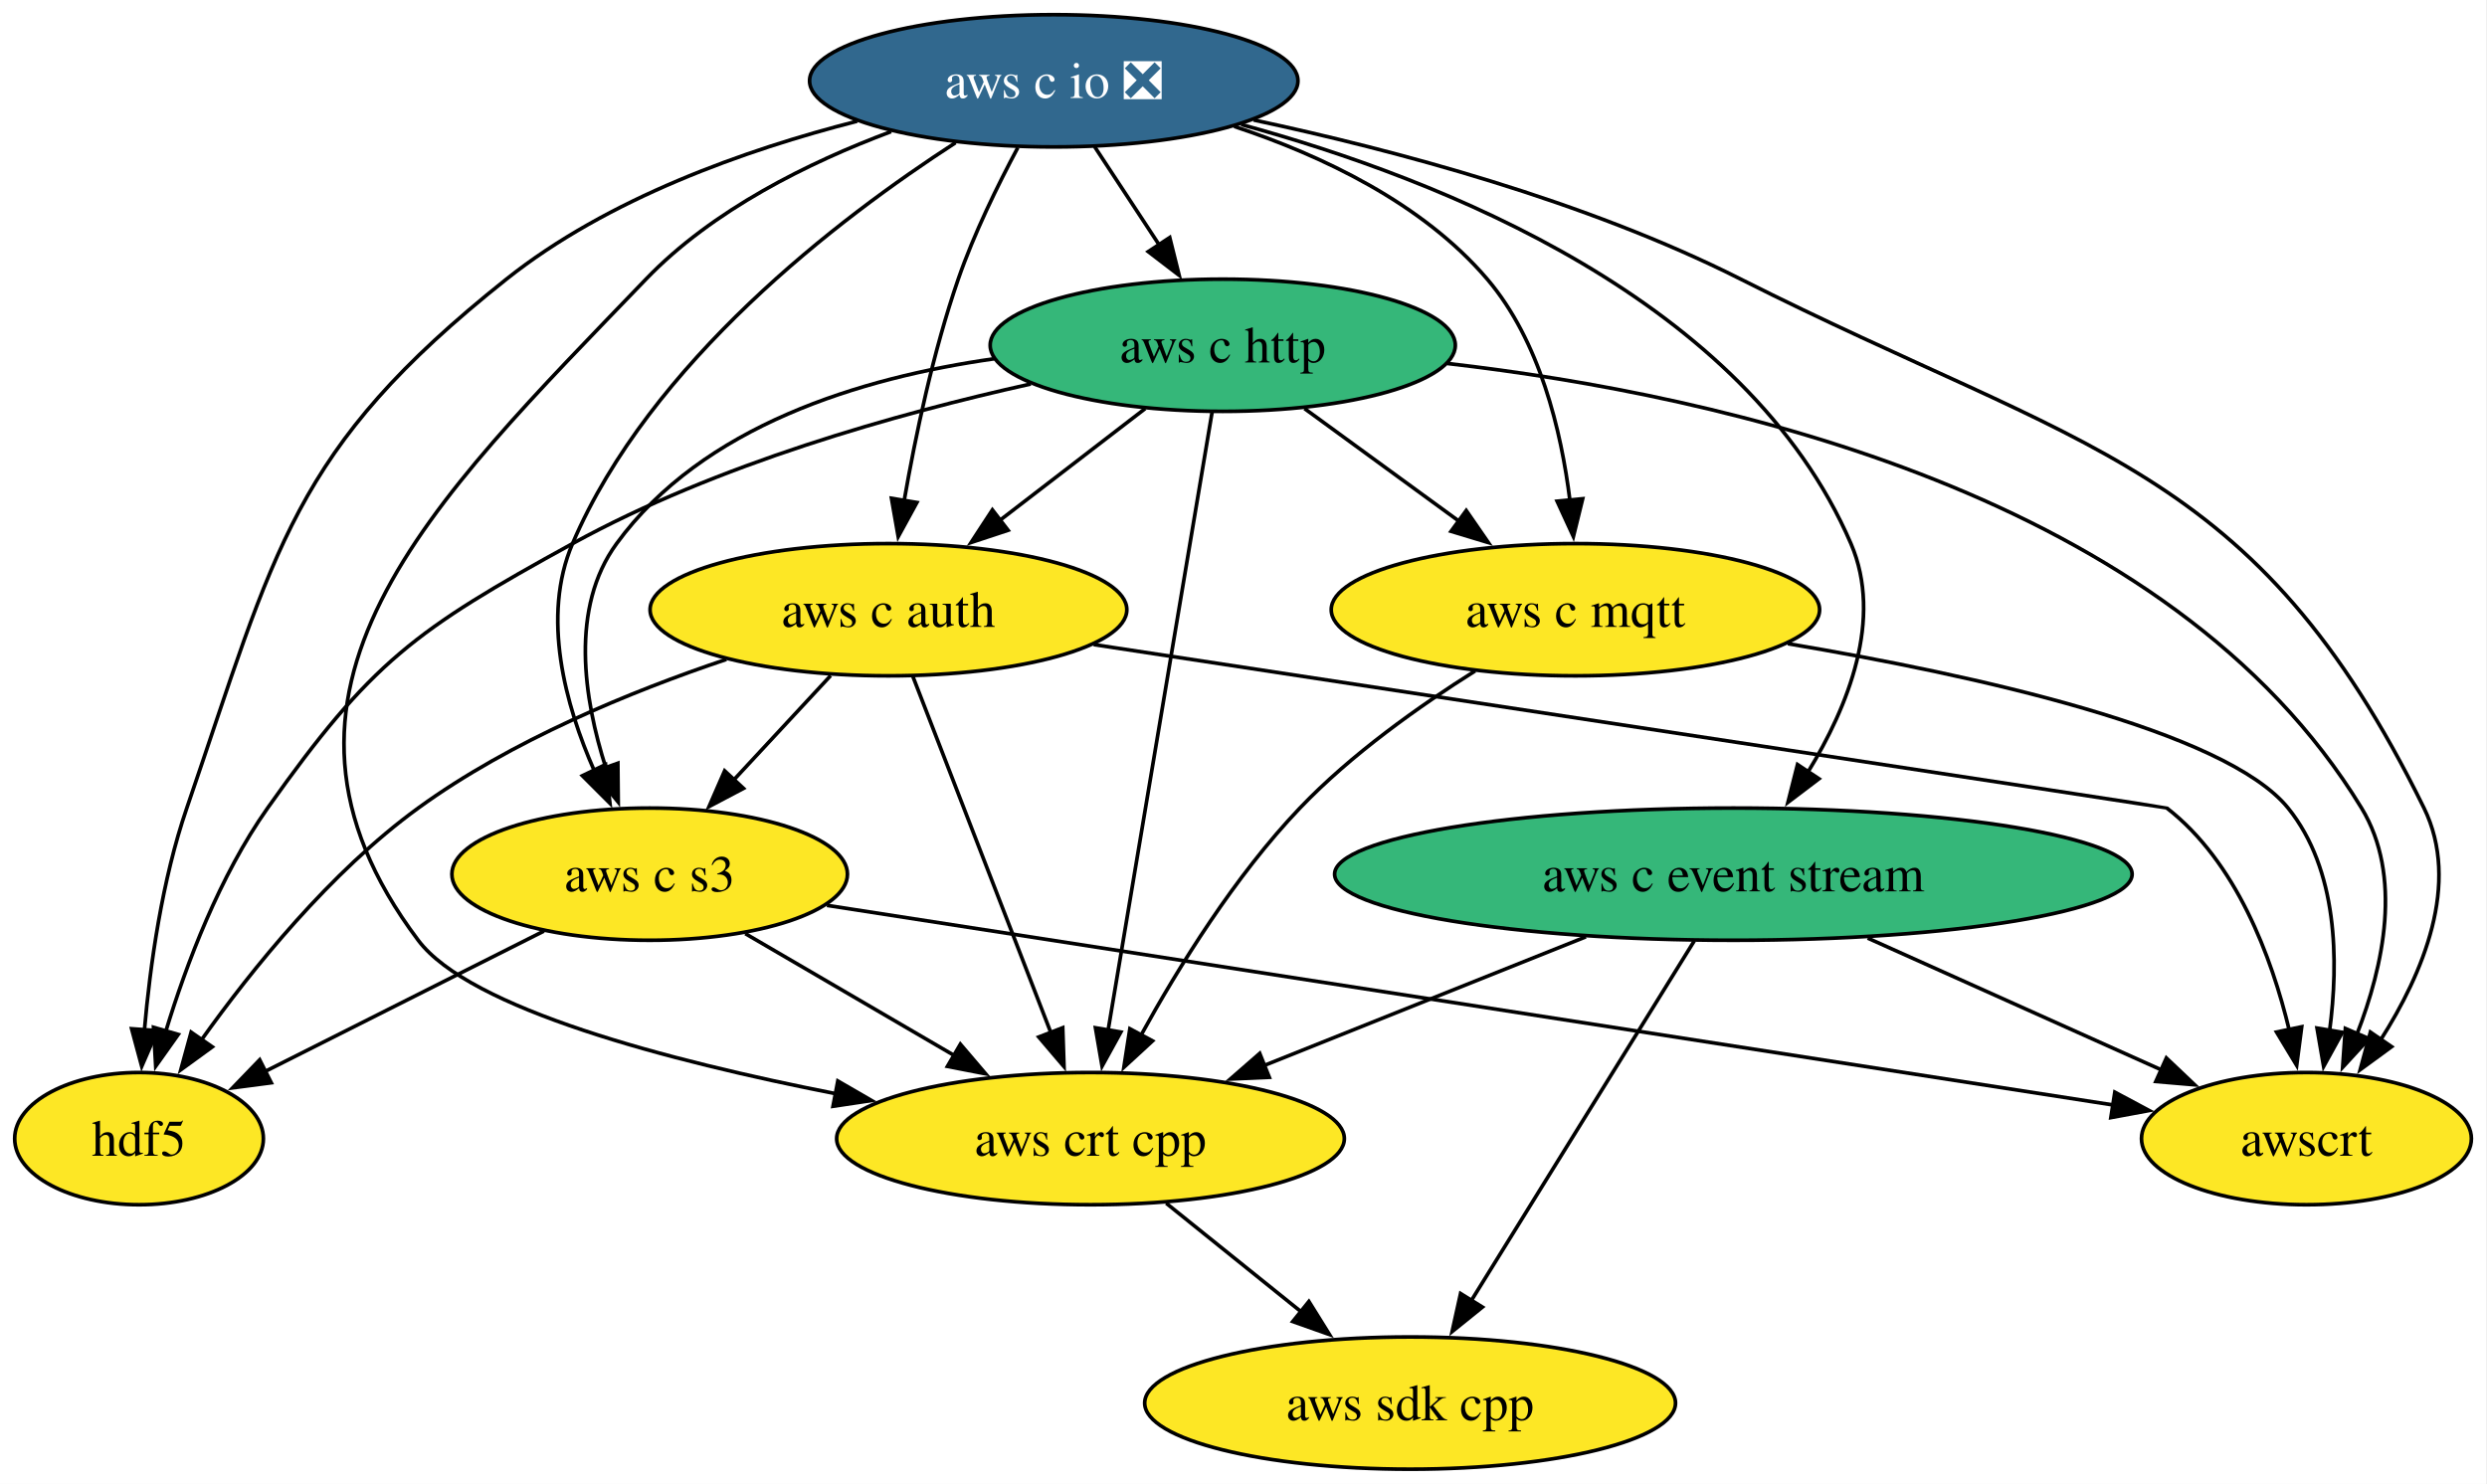
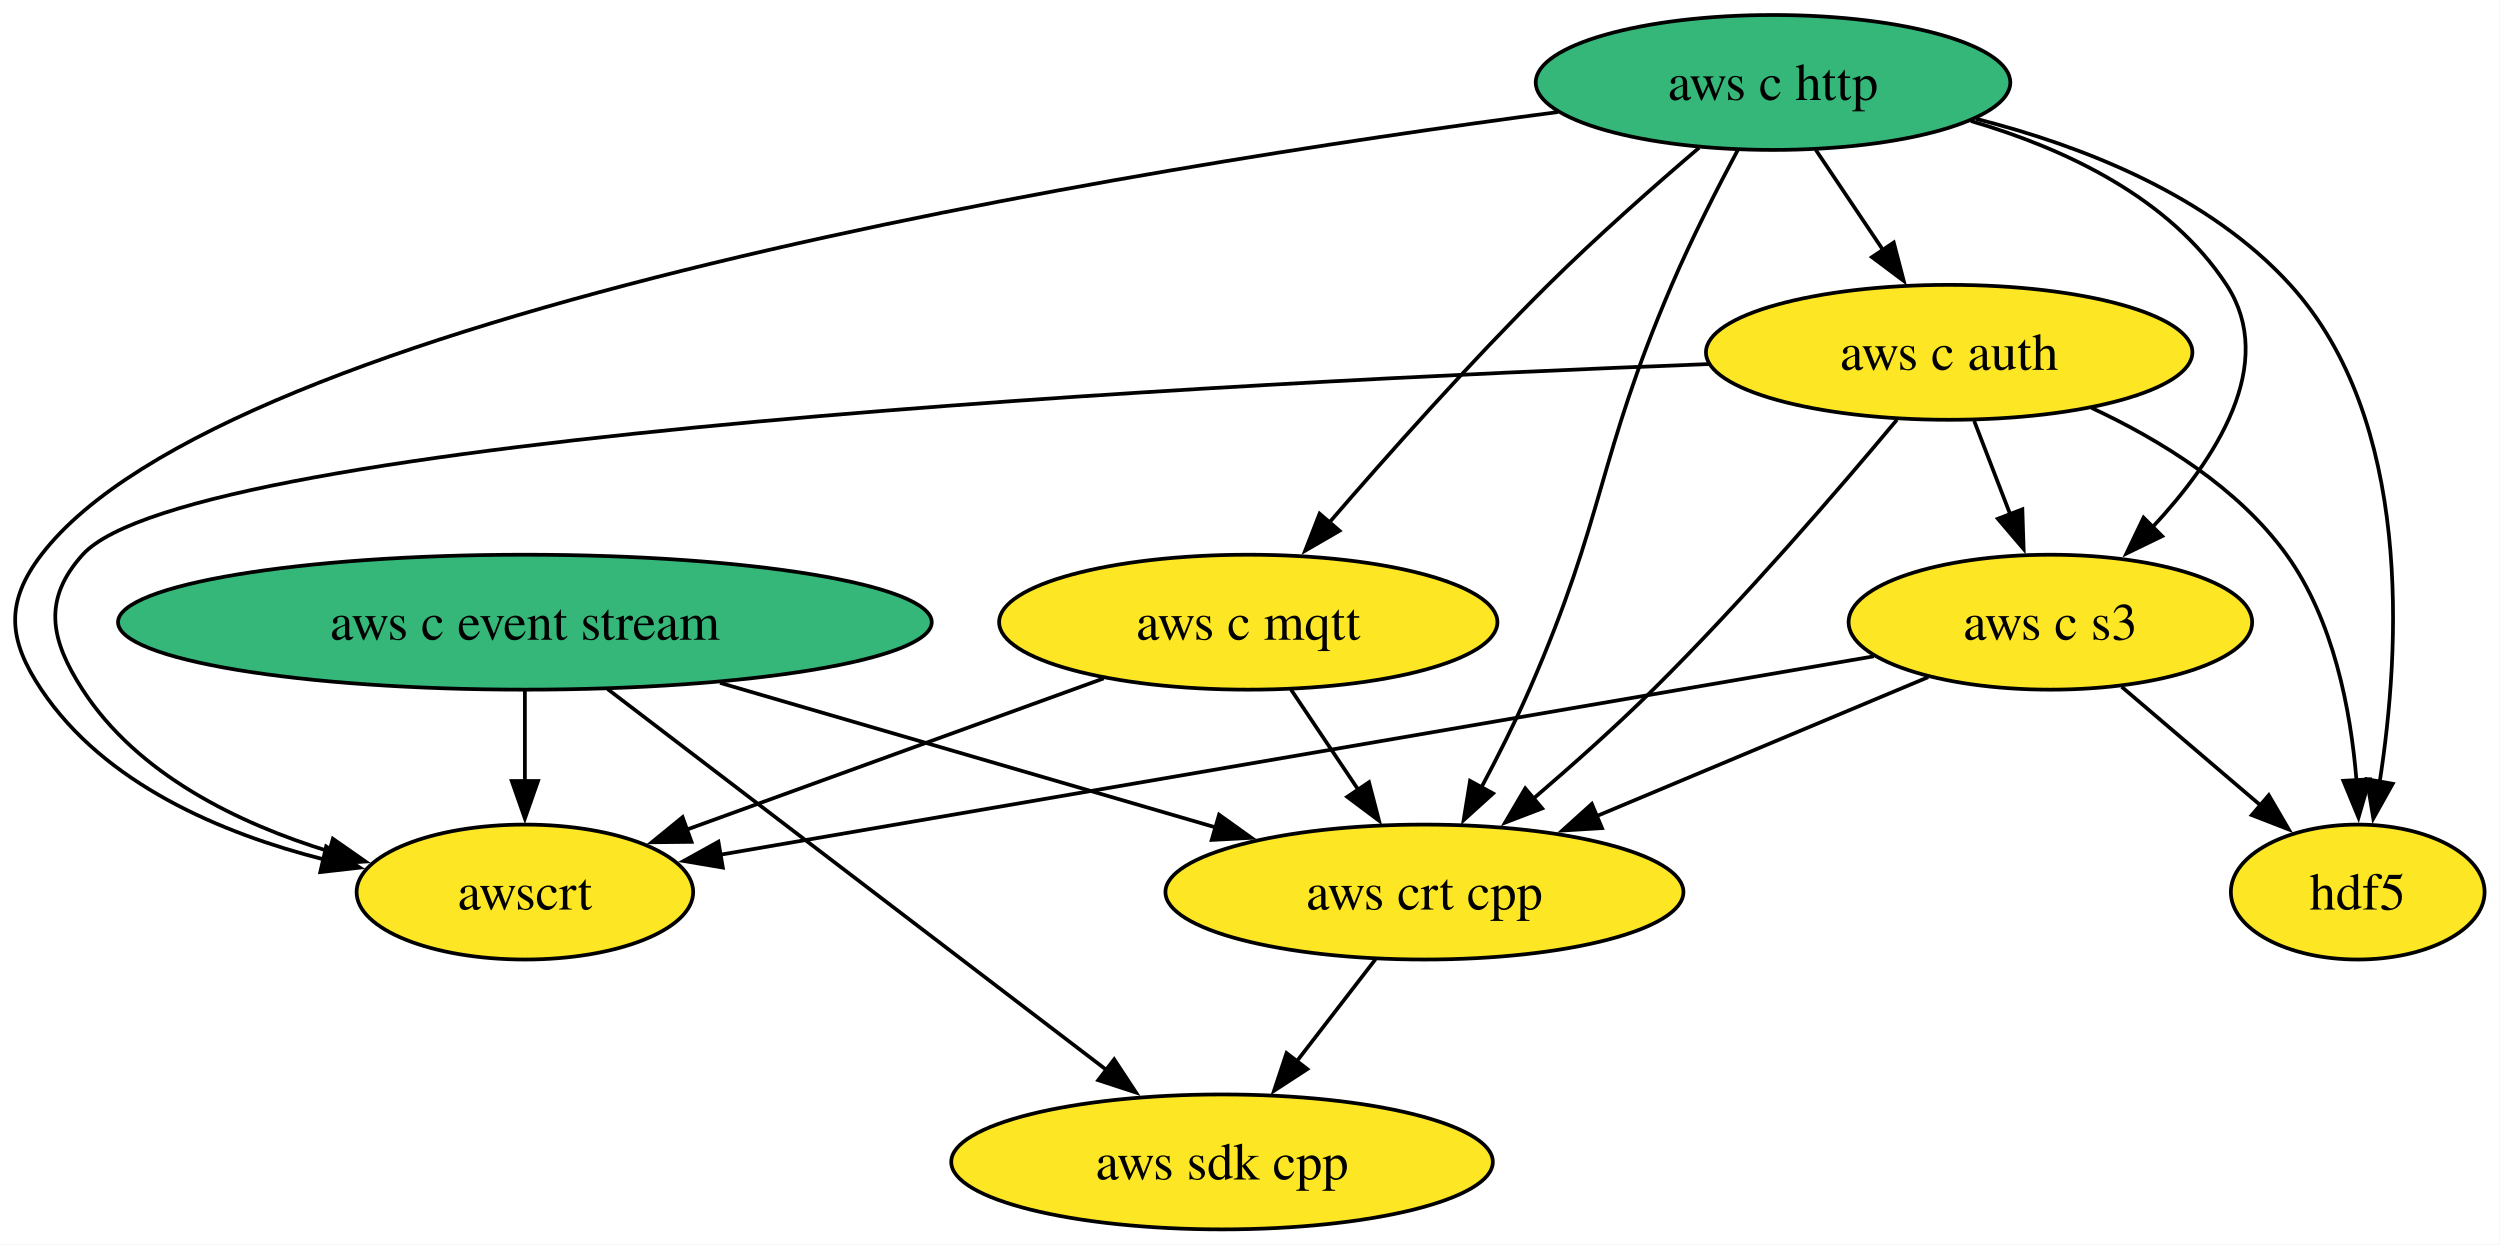
- <svg xmlns="http://www.w3.org/2000/svg" xmlns:xlink="http://www.w3.org/1999/xlink" width="677pt" height="404pt" viewBox="0.00 0.00 677.00 404.00">
-   <g id="graph0" class="graph" transform="scale(1 1) rotate(0) translate(4 400)">
-     <polygon fill="white" stroke="none" points="-4,4 -4,-400 672.74,-400 672.74,4 -4,4" />
+ <svg xmlns="http://www.w3.org/2000/svg" xmlns:xlink="http://www.w3.org/1999/xlink" width="667pt" height="332pt" viewBox="0.00 0.00 667.00 332.00">
+   <g id="graph0" class="graph" transform="scale(1 1) rotate(0) translate(4 328)">
+     <polygon fill="white" stroke="none" points="-4,4 -4,-328 662.88,-328 662.88,4 -4,4" />
    <g id="node1" class="node">
      <g id="a_node1">
        <a xlink:href="https://github.com/conda-forge/aws-c-auth-feedstock" xlink:title="aws c auth">
-           <ellipse fill="#fde725" stroke="black" cx="237.85" cy="-234" rx="64.89" ry="18" />
-           <text xml:space="preserve" text-anchor="middle" x="237.85" y="-229.32" font-family="Times,serif" font-size="14.00">aws c auth</text>
+           <ellipse fill="#fde725" stroke="black" cx="516.04" cy="-234" rx="64.89" ry="18" />
+           <text xml:space="preserve" text-anchor="middle" x="516.04" y="-229.32" font-family="Times,serif" font-size="14.00">aws c auth</text>
        </a>
      </g>
    </g>
    <g id="node2" class="node">
      <g id="a_node2">
        <a xlink:href="https://github.com/conda-forge/aws-c-s3-feedstock" xlink:title="aws c s3">
-           <ellipse fill="#fde725" stroke="black" cx="172.85" cy="-162" rx="53.84" ry="18" />
-           <text xml:space="preserve" text-anchor="middle" x="172.85" y="-157.32" font-family="Times,serif" font-size="14.00">aws c s3</text>
+           <ellipse fill="#fde725" stroke="black" cx="543.04" cy="-162" rx="53.84" ry="18" />
+           <text xml:space="preserve" text-anchor="middle" x="543.04" y="-157.32" font-family="Times,serif" font-size="14.00">aws c s3</text>
        </a>
      </g>
    </g>
    <g id="edge1" class="edge">
-       <path fill="none" stroke="black" d="M222.11,-216.05C214.17,-207.5 204.39,-196.97 195.65,-187.56" />
-       <polygon fill="black" stroke="black" points="198.39,-185.36 189.02,-180.42 193.26,-190.13 198.39,-185.36" />
+       <path fill="none" stroke="black" d="M522.71,-215.7C525.62,-208.15 529.11,-199.12 532.36,-190.68" />
+       <polygon fill="black" stroke="black" points="535.56,-192.11 535.9,-181.52 529.03,-189.59 535.56,-192.11" />
    </g>
    <g id="node3" class="node">
      <g id="a_node3">
        <a xlink:href="https://github.com/conda-forge/aws-crt-cpp-feedstock" xlink:title="aws crt cpp">
-           <ellipse fill="#fde725" stroke="black" cx="292.85" cy="-90" rx="69.1" ry="18" />
-           <text xml:space="preserve" text-anchor="middle" x="292.85" y="-85.33" font-family="Times,serif" font-size="14.00">aws crt cpp</text>
+           <ellipse fill="#fde725" stroke="black" cx="376.04" cy="-90" rx="69.1" ry="18" />
+           <text xml:space="preserve" text-anchor="middle" x="376.04" y="-85.33" font-family="Times,serif" font-size="14.00">aws crt cpp</text>
        </a>
      </g>
    </g>
    <g id="edge2" class="edge">
-       <path fill="none" stroke="black" d="M244.48,-215.87C253.81,-191.78 270.92,-147.6 282.09,-118.77" />
-       <polygon fill="black" stroke="black" points="285.29,-120.19 285.64,-109.6 278.77,-117.66 285.29,-120.19" />
+       <path fill="none" stroke="black" d="M502.1,-216.01C486.77,-197.65 461.12,-167.83 437.04,-144 427.01,-134.08 415.45,-123.77 405.11,-114.92" />
+       <polygon fill="black" stroke="black" points="407.45,-112.32 397.56,-108.53 402.93,-117.66 407.45,-112.32" />
    </g>
    <g id="node4" class="node">
      <g id="a_node4">
        <a xlink:href="https://github.com/conda-forge/awscrt-feedstock" xlink:title="awscrt">
-           <ellipse fill="#fde725" stroke="black" cx="623.85" cy="-90" rx="44.9" ry="18" />
-           <text xml:space="preserve" text-anchor="middle" x="623.85" y="-85.33" font-family="Times,serif" font-size="14.00">awscrt</text>
+           <ellipse fill="#fde725" stroke="black" cx="136.04" cy="-90" rx="44.9" ry="18" />
+           <text xml:space="preserve" text-anchor="middle" x="136.04" y="-85.33" font-family="Times,serif" font-size="14.00">awscrt</text>
        </a>
      </g>
    </g>
    <g id="edge3" class="edge">
-       <path fill="none" stroke="black" d="M293.72,-224.51C392.04,-209.57 585.67,-180.14 585.85,-180 604.72,-165.38 614.35,-139.56 619.18,-119.49" />
-       <polygon fill="black" stroke="black" points="622.56,-120.45 621.19,-109.94 615.71,-119.01 622.56,-120.45" />
+       <path fill="none" stroke="black" d="M451.98,-230.87C324.02,-225.95 46.56,-211.72 18.04,-180 7.34,-168.1 9.35,-157.43 18.04,-144 32.69,-121.35 59.57,-108.29 83.97,-100.8" />
+       <polygon fill="black" stroke="black" points="84.81,-104.21 93.5,-98.15 82.93,-97.46 84.81,-104.21" />
    </g>
    <g id="node5" class="node">
      <g id="a_node5">
        <a xlink:href="https://github.com/conda-forge/hdf5-feedstock" xlink:title="hdf5">
-           <ellipse fill="#fde725" stroke="black" cx="33.85" cy="-90" rx="33.85" ry="18" />
-           <text xml:space="preserve" text-anchor="middle" x="33.85" y="-85.33" font-family="Times,serif" font-size="14.00">hdf5</text>
+           <ellipse fill="#fde725" stroke="black" cx="625.04" cy="-90" rx="33.85" ry="18" />
+           <text xml:space="preserve" text-anchor="middle" x="625.04" y="-85.33" font-family="Times,serif" font-size="14.00">hdf5</text>
        </a>
      </g>
    </g>
    <g id="edge4" class="edge">
-       <path fill="none" stroke="black" d="M193.73,-220.48C167.76,-211.76 135.14,-198.38 109.85,-180 85.94,-162.63 64.67,-136.27 50.75,-116.75" />
-       <polygon fill="black" stroke="black" points="53.79,-114.98 45.22,-108.75 48.03,-118.97 53.79,-114.98" />
+       <path fill="none" stroke="black" d="M554.02,-219.18C572.4,-210.61 593.21,-197.8 606.04,-180 618.62,-162.55 623.19,-138.48 624.71,-119.77" />
+       <polygon fill="black" stroke="black" points="628.2,-120.06 625.25,-109.89 621.21,-119.68 628.2,-120.06" />
    </g>
    <g id="edge5" class="edge">
-       <path fill="none" stroke="black" d="M198.88,-145.81C215.52,-136.11 237.35,-123.38 255.77,-112.63" />
-       <polygon fill="black" stroke="black" points="257.43,-115.71 264.3,-107.65 253.9,-109.67 257.43,-115.71" />
+       <path fill="none" stroke="black" d="M510.44,-147.34C485.19,-136.75 449.9,-121.96 421.81,-110.19" />
+       <polygon fill="black" stroke="black" points="423.41,-107.06 412.83,-106.42 420.7,-113.52 423.41,-107.06" />
    </g>
    <g id="edge6" class="edge">
-       <path fill="none" stroke="black" d="M221.11,-153.51C306.36,-140.28 482.91,-112.88 571.19,-99.17" />
-       <polygon fill="black" stroke="black" points="571.69,-102.64 581.03,-97.65 570.61,-95.72 571.69,-102.64" />
+       <path fill="none" stroke="black" d="M495.95,-152.9C419.27,-139.71 267.97,-113.69 188.15,-99.96" />
+       <polygon fill="black" stroke="black" points="188.85,-96.53 178.4,-98.29 187.67,-103.43 188.85,-96.53" />
    </g>
    <g id="edge7" class="edge">
-       <path fill="none" stroke="black" d="M144.05,-146.5C121.98,-135.38 91.46,-120.01 68.13,-108.27" />
-       <polygon fill="black" stroke="black" points="69.84,-105.21 59.33,-103.83 66.69,-111.46 69.84,-105.21" />
+       <path fill="none" stroke="black" d="M562.06,-144.76C573.07,-135.37 587.08,-123.41 599.09,-113.15" />
+       <polygon fill="black" stroke="black" points="601.31,-115.85 606.65,-106.7 596.77,-110.53 601.31,-115.85" />
    </g>
    <g id="node6" class="node">
      <g id="a_node6">
        <a xlink:href="https://github.com/conda-forge/aws-sdk-cpp-feedstock" xlink:title="aws sdk cpp">
-           <ellipse fill="#fde725" stroke="black" cx="379.85" cy="-18" rx="72.25" ry="18" />
-           <text xml:space="preserve" text-anchor="middle" x="379.85" y="-13.32" font-family="Times,serif" font-size="14.00">aws sdk cpp</text>
+           <ellipse fill="#fde725" stroke="black" cx="322.04" cy="-18" rx="72.25" ry="18" />
+           <text xml:space="preserve" text-anchor="middle" x="322.04" y="-13.32" font-family="Times,serif" font-size="14.00">aws sdk cpp</text>
        </a>
      </g>
    </g>
    <g id="edge8" class="edge">
-       <path fill="none" stroke="black" d="M313.46,-72.41C324.44,-63.58 338.12,-52.57 350.21,-42.84" />
-       <polygon fill="black" stroke="black" points="352.3,-45.66 357.9,-36.66 347.91,-40.2 352.3,-45.66" />
+       <path fill="none" stroke="black" d="M362.97,-72.05C356.67,-63.89 348.97,-53.91 341.96,-44.82" />
+       <polygon fill="black" stroke="black" points="344.79,-42.77 335.91,-36.99 339.25,-47.04 344.79,-42.77" />
    </g>
    <g id="node7" class="node">
      <g id="a_node7">
        <a xlink:href="https://github.com/conda-forge/aws-c-event-stream-feedstock" xlink:title="aws c event stream">
-           <ellipse fill="#35b779" stroke="black" cx="467.85" cy="-162" rx="108.55" ry="18" />
-           <text xml:space="preserve" text-anchor="middle" x="467.85" y="-157.32" font-family="Times,serif" font-size="14.00">aws c event stream</text>
+           <ellipse fill="#35b779" stroke="black" cx="136.04" cy="-162" rx="108.55" ry="18" />
+           <text xml:space="preserve" text-anchor="middle" x="136.04" y="-157.32" font-family="Times,serif" font-size="14.00">aws c event stream</text>
        </a>
      </g>
    </g>
    <g id="edge9" class="edge">
-       <path fill="none" stroke="black" d="M427.7,-144.94C401.6,-134.5 367.45,-120.84 340.05,-109.88" />
-       <polygon fill="black" stroke="black" points="341.52,-106.7 330.93,-106.23 338.92,-113.2 341.52,-106.7" />
+       <path fill="none" stroke="black" d="M188.11,-145.81C227.18,-134.42 280.56,-118.85 320.45,-107.21" />
+       <polygon fill="black" stroke="black" points="321.25,-110.63 329.87,-104.47 319.29,-103.91 321.25,-110.63" />
    </g>
    <g id="edge10" class="edge">
-       <path fill="none" stroke="black" d="M504.42,-144.59C528.43,-133.82 559.81,-119.74 584.37,-108.71" />
-       <polygon fill="black" stroke="black" points="585.72,-111.95 593.41,-104.66 582.85,-105.56 585.72,-111.95" />
+       <path fill="none" stroke="black" d="M136.04,-143.7C136.04,-136.41 136.04,-127.73 136.04,-119.54" />
+       <polygon fill="black" stroke="black" points="139.54,-119.62 136.04,-109.62 132.54,-119.62 139.54,-119.62" />
    </g>
    <g id="edge11" class="edge">
-       <path fill="none" stroke="black" d="M457.23,-143.87C442.1,-119.46 414.19,-74.43 396.35,-45.64" />
-       <polygon fill="black" stroke="black" points="399.54,-44.13 391.3,-37.48 393.59,-47.82 399.54,-44.13" />
+       <path fill="none" stroke="black" d="M158.11,-144.15C191.19,-118.89 253.78,-71.11 291.32,-42.45" />
+       <polygon fill="black" stroke="black" points="293.26,-45.37 299.08,-36.52 289.01,-39.81 293.26,-45.37" />
    </g>
    <g id="node8" class="node">
      <g id="a_node8">
        <a xlink:href="https://github.com/conda-forge/aws-c-http-feedstock" xlink:title="aws c http">
-           <ellipse fill="#35b779" stroke="black" cx="328.85" cy="-306" rx="63.31" ry="18" />
-           <text xml:space="preserve" text-anchor="middle" x="328.85" y="-301.32" font-family="Times,serif" font-size="14.00">aws c http</text>
+           <ellipse fill="#35b779" stroke="black" cx="469.04" cy="-306" rx="63.31" ry="18" />
+           <text xml:space="preserve" text-anchor="middle" x="469.04" y="-301.32" font-family="Times,serif" font-size="14.00">aws c http</text>
        </a>
      </g>
    </g>
    <g id="edge12" class="edge">
-       <path fill="none" stroke="black" d="M307.74,-288.76C296,-279.73 281.17,-268.33 268.2,-258.35" />
-       <polygon fill="black" stroke="black" points="270.41,-255.64 260.35,-252.31 266.15,-261.18 270.41,-255.64" />
+       <path fill="none" stroke="black" d="M480.42,-288.05C485.84,-279.97 492.46,-270.12 498.51,-261.11" />
+       <polygon fill="black" stroke="black" points="501.25,-263.3 503.92,-253.05 495.44,-259.4 501.25,-263.3" />
    </g>
    <g id="edge13" class="edge">
-       <path fill="none" stroke="black" d="M266.68,-302.33C230.38,-297.18 187.24,-284.09 163.85,-252 151.13,-234.56 154.87,-209.84 160.95,-190.87" />
-       <polygon fill="black" stroke="black" points="164.19,-192.21 164.29,-181.62 157.6,-189.84 164.19,-192.21" />
+       <path fill="none" stroke="black" d="M521.83,-295.71C546.99,-288.34 574.85,-275.23 590.04,-252 603.8,-230.95 587.22,-205.43 570.08,-187.12" />
+       <polygon fill="black" stroke="black" points="572.86,-184.96 563.33,-180.34 567.9,-189.9 572.86,-184.96" />
    </g>
    <g id="edge14" class="edge">
-       <path fill="none" stroke="black" d="M325.96,-287.85C319.79,-251.14 305.24,-164.66 297.65,-119.53" />
-       <polygon fill="black" stroke="black" points="301.11,-119.01 296,-109.73 294.2,-120.17 301.11,-119.01" />
+       <path fill="none" stroke="black" d="M459.7,-288.09C454.2,-277.81 447.32,-264.34 442.04,-252 422,-205.23 424.42,-190.62 404.04,-144 400.23,-135.28 395.57,-126.04 391.15,-117.75" />
+       <polygon fill="black" stroke="black" points="394.35,-116.31 386.5,-109.2 388.21,-119.66 394.35,-116.31" />
    </g>
    <g id="edge15" class="edge">
-       <path fill="none" stroke="black" d="M390,-301.04C464.52,-292.47 586.9,-265.4 638.85,-180 650.09,-161.51 644.84,-137.06 637.61,-118.47" />
-       <polygon fill="black" stroke="black" points="640.88,-117.22 633.71,-109.42 634.45,-119.98 640.88,-117.22" />
+       <path fill="none" stroke="black" d="M411.67,-298.11C299.19,-283.29 56.34,-244.42 7.04,-180 -2.69,-167.29 -1.87,-157.29 7.04,-144 23.86,-118.9 54.94,-105.68 82.38,-98.71" />
+       <polygon fill="black" stroke="black" points="83.02,-102.16 91.99,-96.52 81.46,-95.33 83.02,-102.16" />
    </g>
    <g id="edge16" class="edge">
-       <path fill="none" stroke="black" d="M276.6,-295.46C240.09,-287.36 191.06,-273.56 151.85,-252 109.05,-228.47 97.04,-219.87 68.85,-180 55.81,-161.56 46.75,-137.6 41.12,-119.18" />
-       <polygon fill="black" stroke="black" points="44.52,-118.36 38.39,-109.72 37.79,-120.3 44.52,-118.36" />
+       <path fill="none" stroke="black" d="M523.17,-296.31C551.79,-289.04 585.38,-275.84 607.04,-252 639.83,-215.9 636.46,-154.84 630.87,-119.19" />
+       <polygon fill="black" stroke="black" points="634.37,-118.89 629.2,-109.64 627.47,-120.1 634.37,-118.89" />
    </g>
    <g id="node9" class="node">
      <g id="a_node9">
        <a xlink:href="https://github.com/conda-forge/aws-c-mqtt-feedstock" xlink:title="aws c mqtt">
-           <ellipse fill="#fde725" stroke="black" cx="424.85" cy="-234" rx="66.47" ry="18" />
-           <text xml:space="preserve" text-anchor="middle" x="424.85" y="-229.32" font-family="Times,serif" font-size="14.00">aws c mqtt</text>
+           <ellipse fill="#fde725" stroke="black" cx="329.04" cy="-162" rx="66.47" ry="18" />
+           <text xml:space="preserve" text-anchor="middle" x="329.04" y="-157.32" font-family="Times,serif" font-size="14.00">aws c mqtt</text>
        </a>
      </g>
    </g>
    <g id="edge17" class="edge">
-       <path fill="none" stroke="black" d="M351.11,-288.76C363.62,-279.64 379.45,-268.1 393.22,-258.06" />
-       <polygon fill="black" stroke="black" points="395.13,-261 401.15,-252.28 391,-255.35 395.13,-261" />
+       <path fill="none" stroke="black" d="M449.34,-288.6C437.38,-278.4 421.97,-264.82 409.04,-252 388.24,-231.38 366.1,-206.49 350.39,-188.28" />
+       <polygon fill="black" stroke="black" points="353.38,-186.39 344.22,-181.08 348.07,-190.95 353.38,-186.39" />
    </g>
    <g id="edge18" class="edge">
-       <path fill="none" stroke="black" d="M397.56,-217.34C382.4,-207.8 363.83,-194.64 349.85,-180 332.17,-161.5 316.85,-136.76 306.55,-118.06" />
-       <polygon fill="black" stroke="black" points="309.74,-116.6 301.94,-109.43 303.57,-119.9 309.74,-116.6" />
+       <path fill="none" stroke="black" d="M340.42,-144.05C345.84,-135.97 352.46,-126.12 358.51,-117.11" />
+       <polygon fill="black" stroke="black" points="361.25,-119.3 363.92,-109.05 355.44,-115.4 361.25,-119.3" />
    </g>
    <g id="edge19" class="edge">
-       <path fill="none" stroke="black" d="M482.69,-224.75C533.43,-216.22 601.72,-201.17 618.85,-180 632.39,-163.26 632.69,-138.43 630.14,-119.25" />
-       <polygon fill="black" stroke="black" points="633.63,-118.93 628.53,-109.65 626.73,-120.09 633.63,-118.93" />
-     </g>
-     <g id="node10" class="node">
-       <g id="a_node10">
-         <a xlink:href="https://github.com/conda-forge/aws-c-io-feedstock/pull/426" xlink:title="aws c io ❎">
-           <ellipse fill="#31688e" stroke="black" cx="282.85" cy="-378" rx="66.47" ry="18" />
-           <text xml:space="preserve" text-anchor="middle" x="282.85" y="-373.32" font-family="Times,serif" font-size="14.00" fill="white">aws c io ❎</text>
-         </a>
-       </g>
-     </g>
-     <g id="edge20" class="edge">
-       <path fill="none" stroke="black" d="M273.06,-359.8C267.64,-349.65 261.14,-336.4 256.85,-324 250.04,-304.35 245.21,-281.38 242.13,-263.69" />
-       <polygon fill="black" stroke="black" points="245.59,-263.19 240.51,-253.9 238.68,-264.33 245.59,-263.19" />
-     </g>
-     <g id="edge21" class="edge">
-       <path fill="none" stroke="black" d="M256.11,-361.15C224.34,-340.59 173,-301.42 151.85,-252 143.32,-232.08 149.85,-208.11 157.81,-190.07" />
-       <polygon fill="black" stroke="black" points="160.84,-191.84 162.03,-181.31 154.54,-188.8 160.84,-191.84" />
-     </g>
-     <g id="edge22" class="edge">
-       <path fill="none" stroke="black" d="M238.57,-364.17C216.18,-355.8 189.98,-342.85 171.85,-324 113.19,-263.02 59.01,-211.64 109.85,-144 123.84,-125.37 177.86,-111.2 223.61,-102.21" />
-       <polygon fill="black" stroke="black" points="224.07,-105.69 233.24,-100.38 222.76,-98.81 224.07,-105.69" />
-     </g>
-     <g id="edge23" class="edge">
-       <path fill="none" stroke="black" d="M337.26,-367.33C375.7,-359.14 427.67,-345.29 469.85,-324 563.17,-276.89 609.81,-273.86 655.85,-180 665.91,-159.48 655.57,-134.95 644.03,-116.85" />
-       <polygon fill="black" stroke="black" points="647.03,-115.03 638.48,-108.77 641.26,-118.99 647.03,-115.03" />
-     </g>
-     <g id="edge24" class="edge">
-       <path fill="none" stroke="black" d="M229.33,-367C198.89,-359.23 161.46,-345.96 133.85,-324 75.33,-277.45 71.17,-250.71 46.85,-180 40.12,-160.44 36.87,-137.3 35.31,-119.52" />
-       <polygon fill="black" stroke="black" points="38.81,-119.4 34.58,-109.68 31.83,-119.91 38.81,-119.4" />
-     </g>
-     <g id="edge25" class="edge">
-       <path fill="none" stroke="black" d="M333.88,-366.1C388.55,-351.18 471.33,-318.3 499.85,-252 508.67,-231.48 499.08,-207.63 488.15,-189.79" />
-       <polygon fill="black" stroke="black" points="491.15,-187.97 482.71,-181.57 485.31,-191.84 491.15,-187.97" />
-     </g>
-     <g id="edge26" class="edge">
-       <path fill="none" stroke="black" d="M293.98,-360.05C299.24,-352.06 305.63,-342.33 311.5,-333.4" />
-       <polygon fill="black" stroke="black" points="314.42,-335.33 316.98,-325.05 308.57,-331.49 314.42,-335.33" />
-     </g>
-     <g id="edge27" class="edge">
-       <path fill="none" stroke="black" d="M331.97,-365.58C355.89,-357.65 383.22,-344.68 400.85,-324 415.14,-307.24 421,-282.77 423.36,-263.73" />
-       <polygon fill="black" stroke="black" points="426.83,-264.21 424.3,-253.92 419.87,-263.54 426.83,-264.21" />
+       <path fill="none" stroke="black" d="M290.45,-147C258.33,-135.35 212.62,-118.78 179.28,-106.68" />
+       <polygon fill="black" stroke="black" points="180.49,-103.4 169.9,-103.28 178.11,-109.98 180.49,-103.4" />
    </g>
  </g>
</svg>
